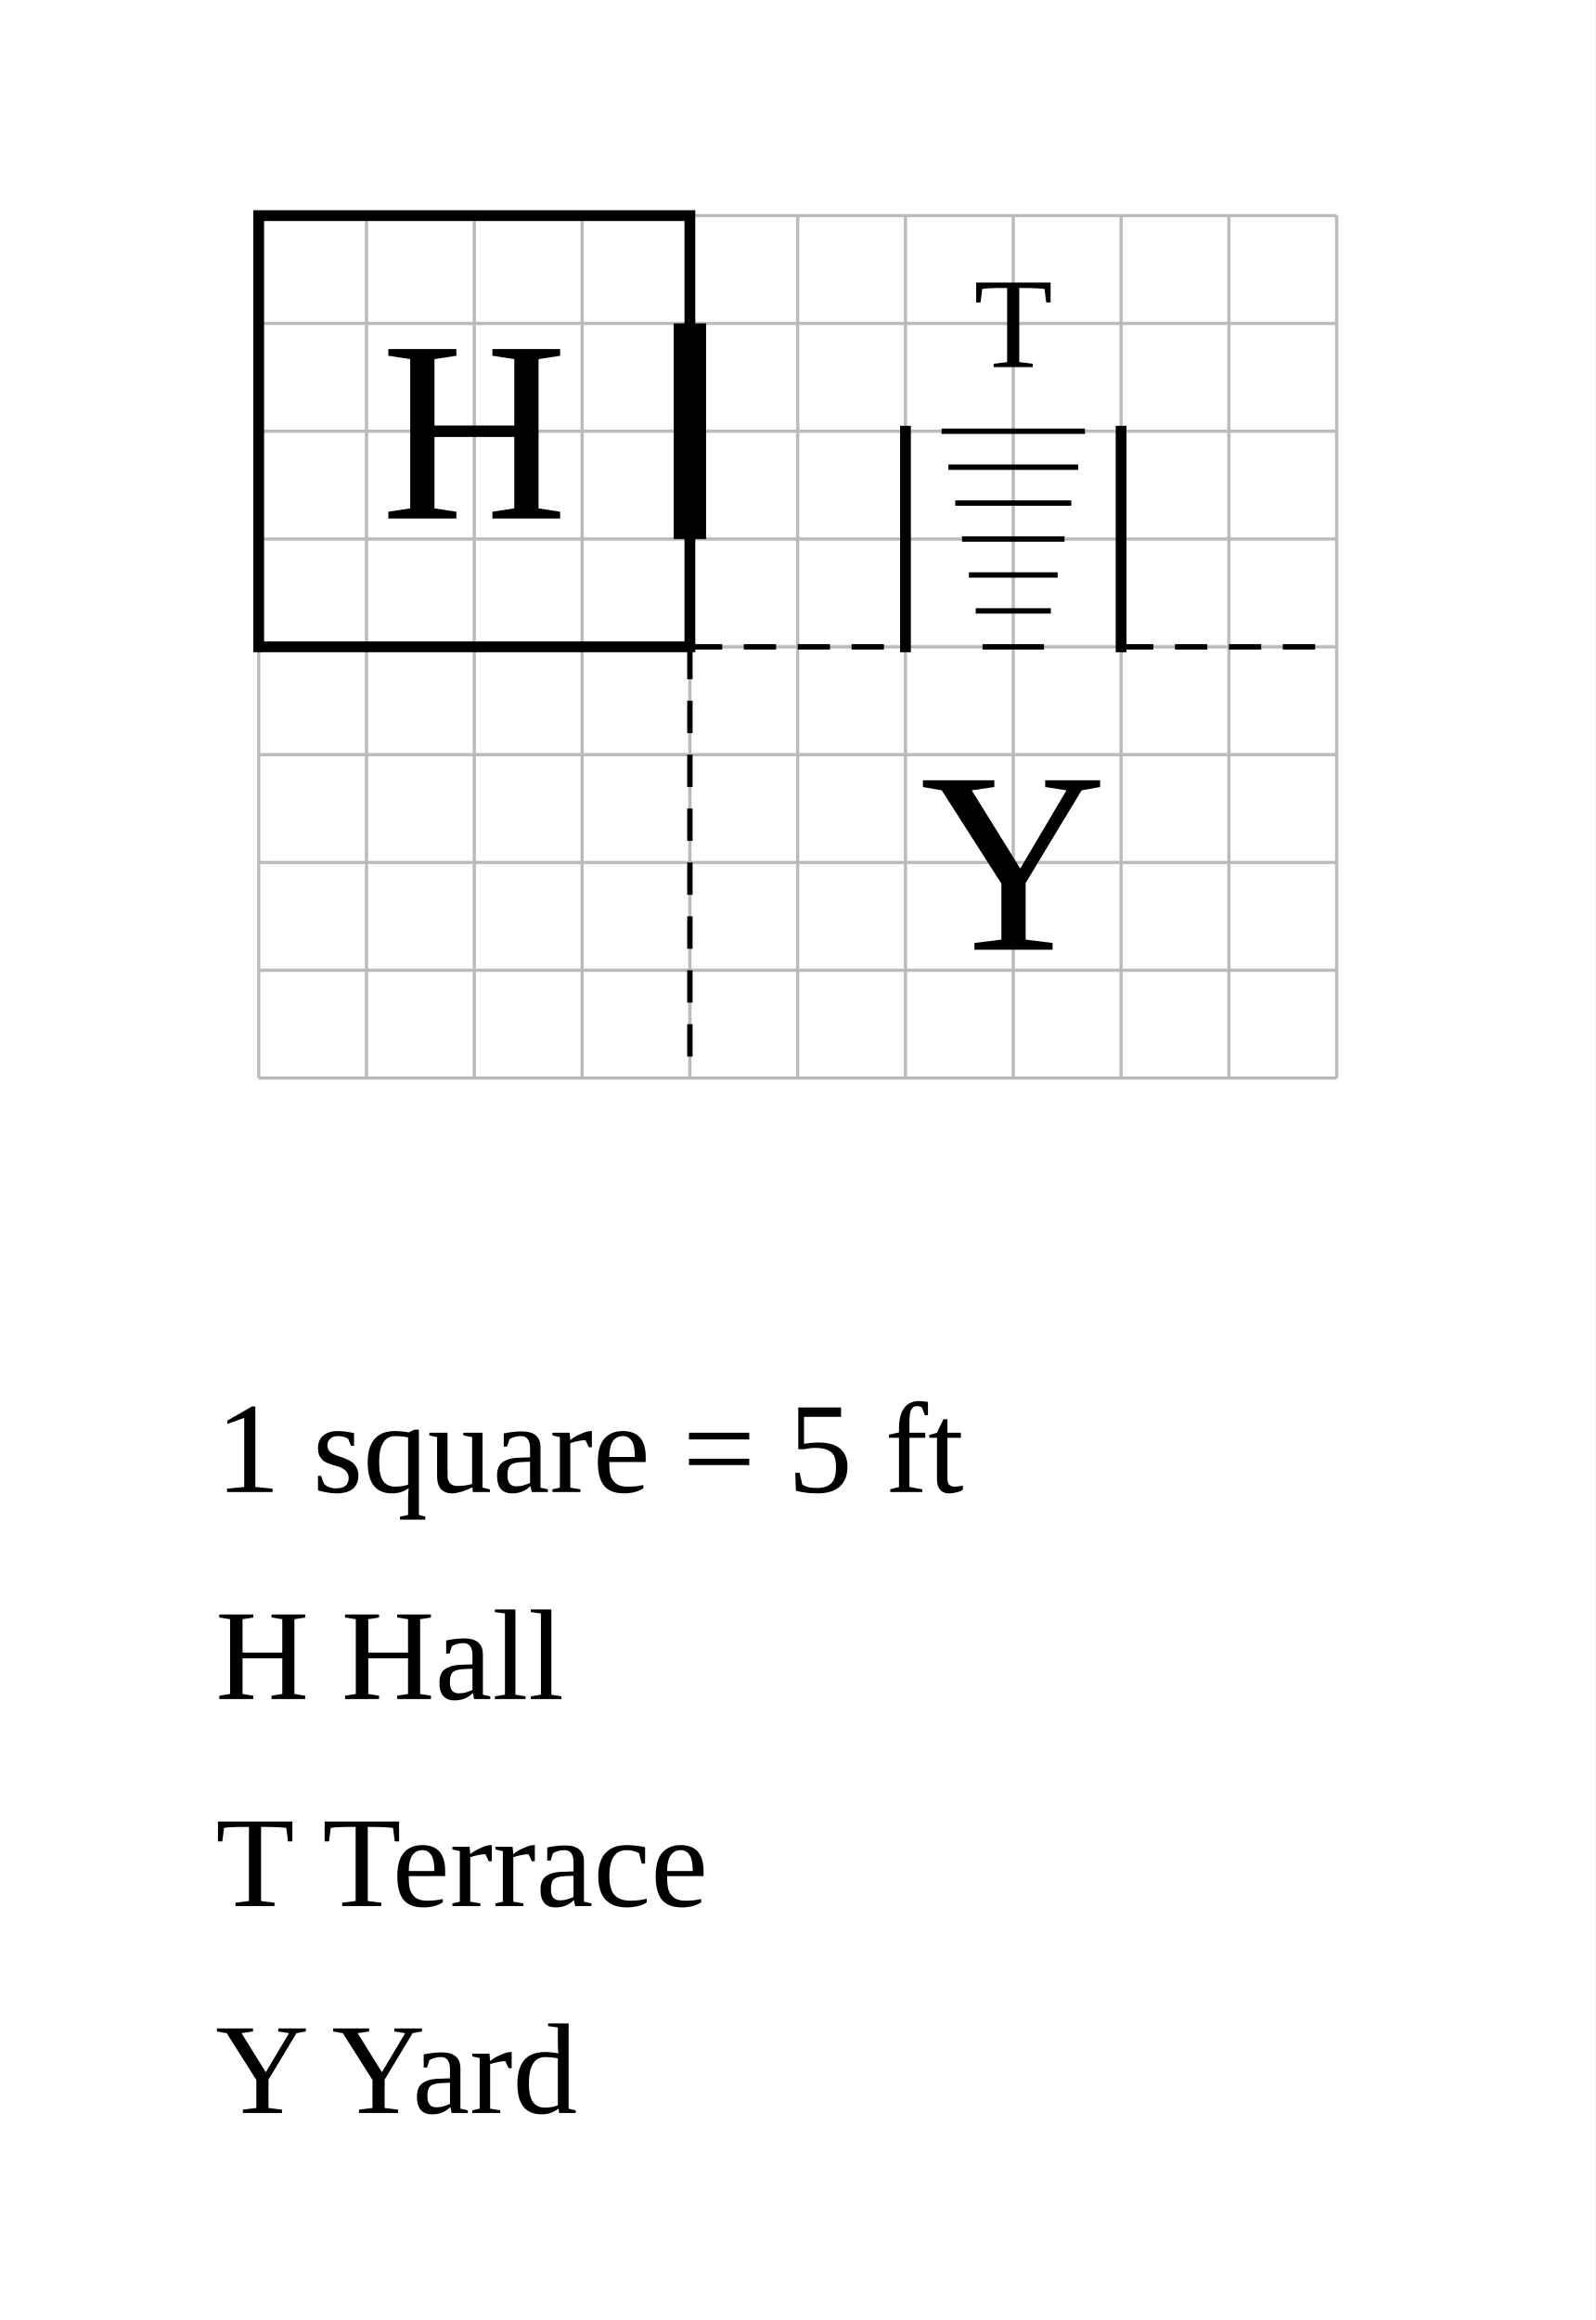
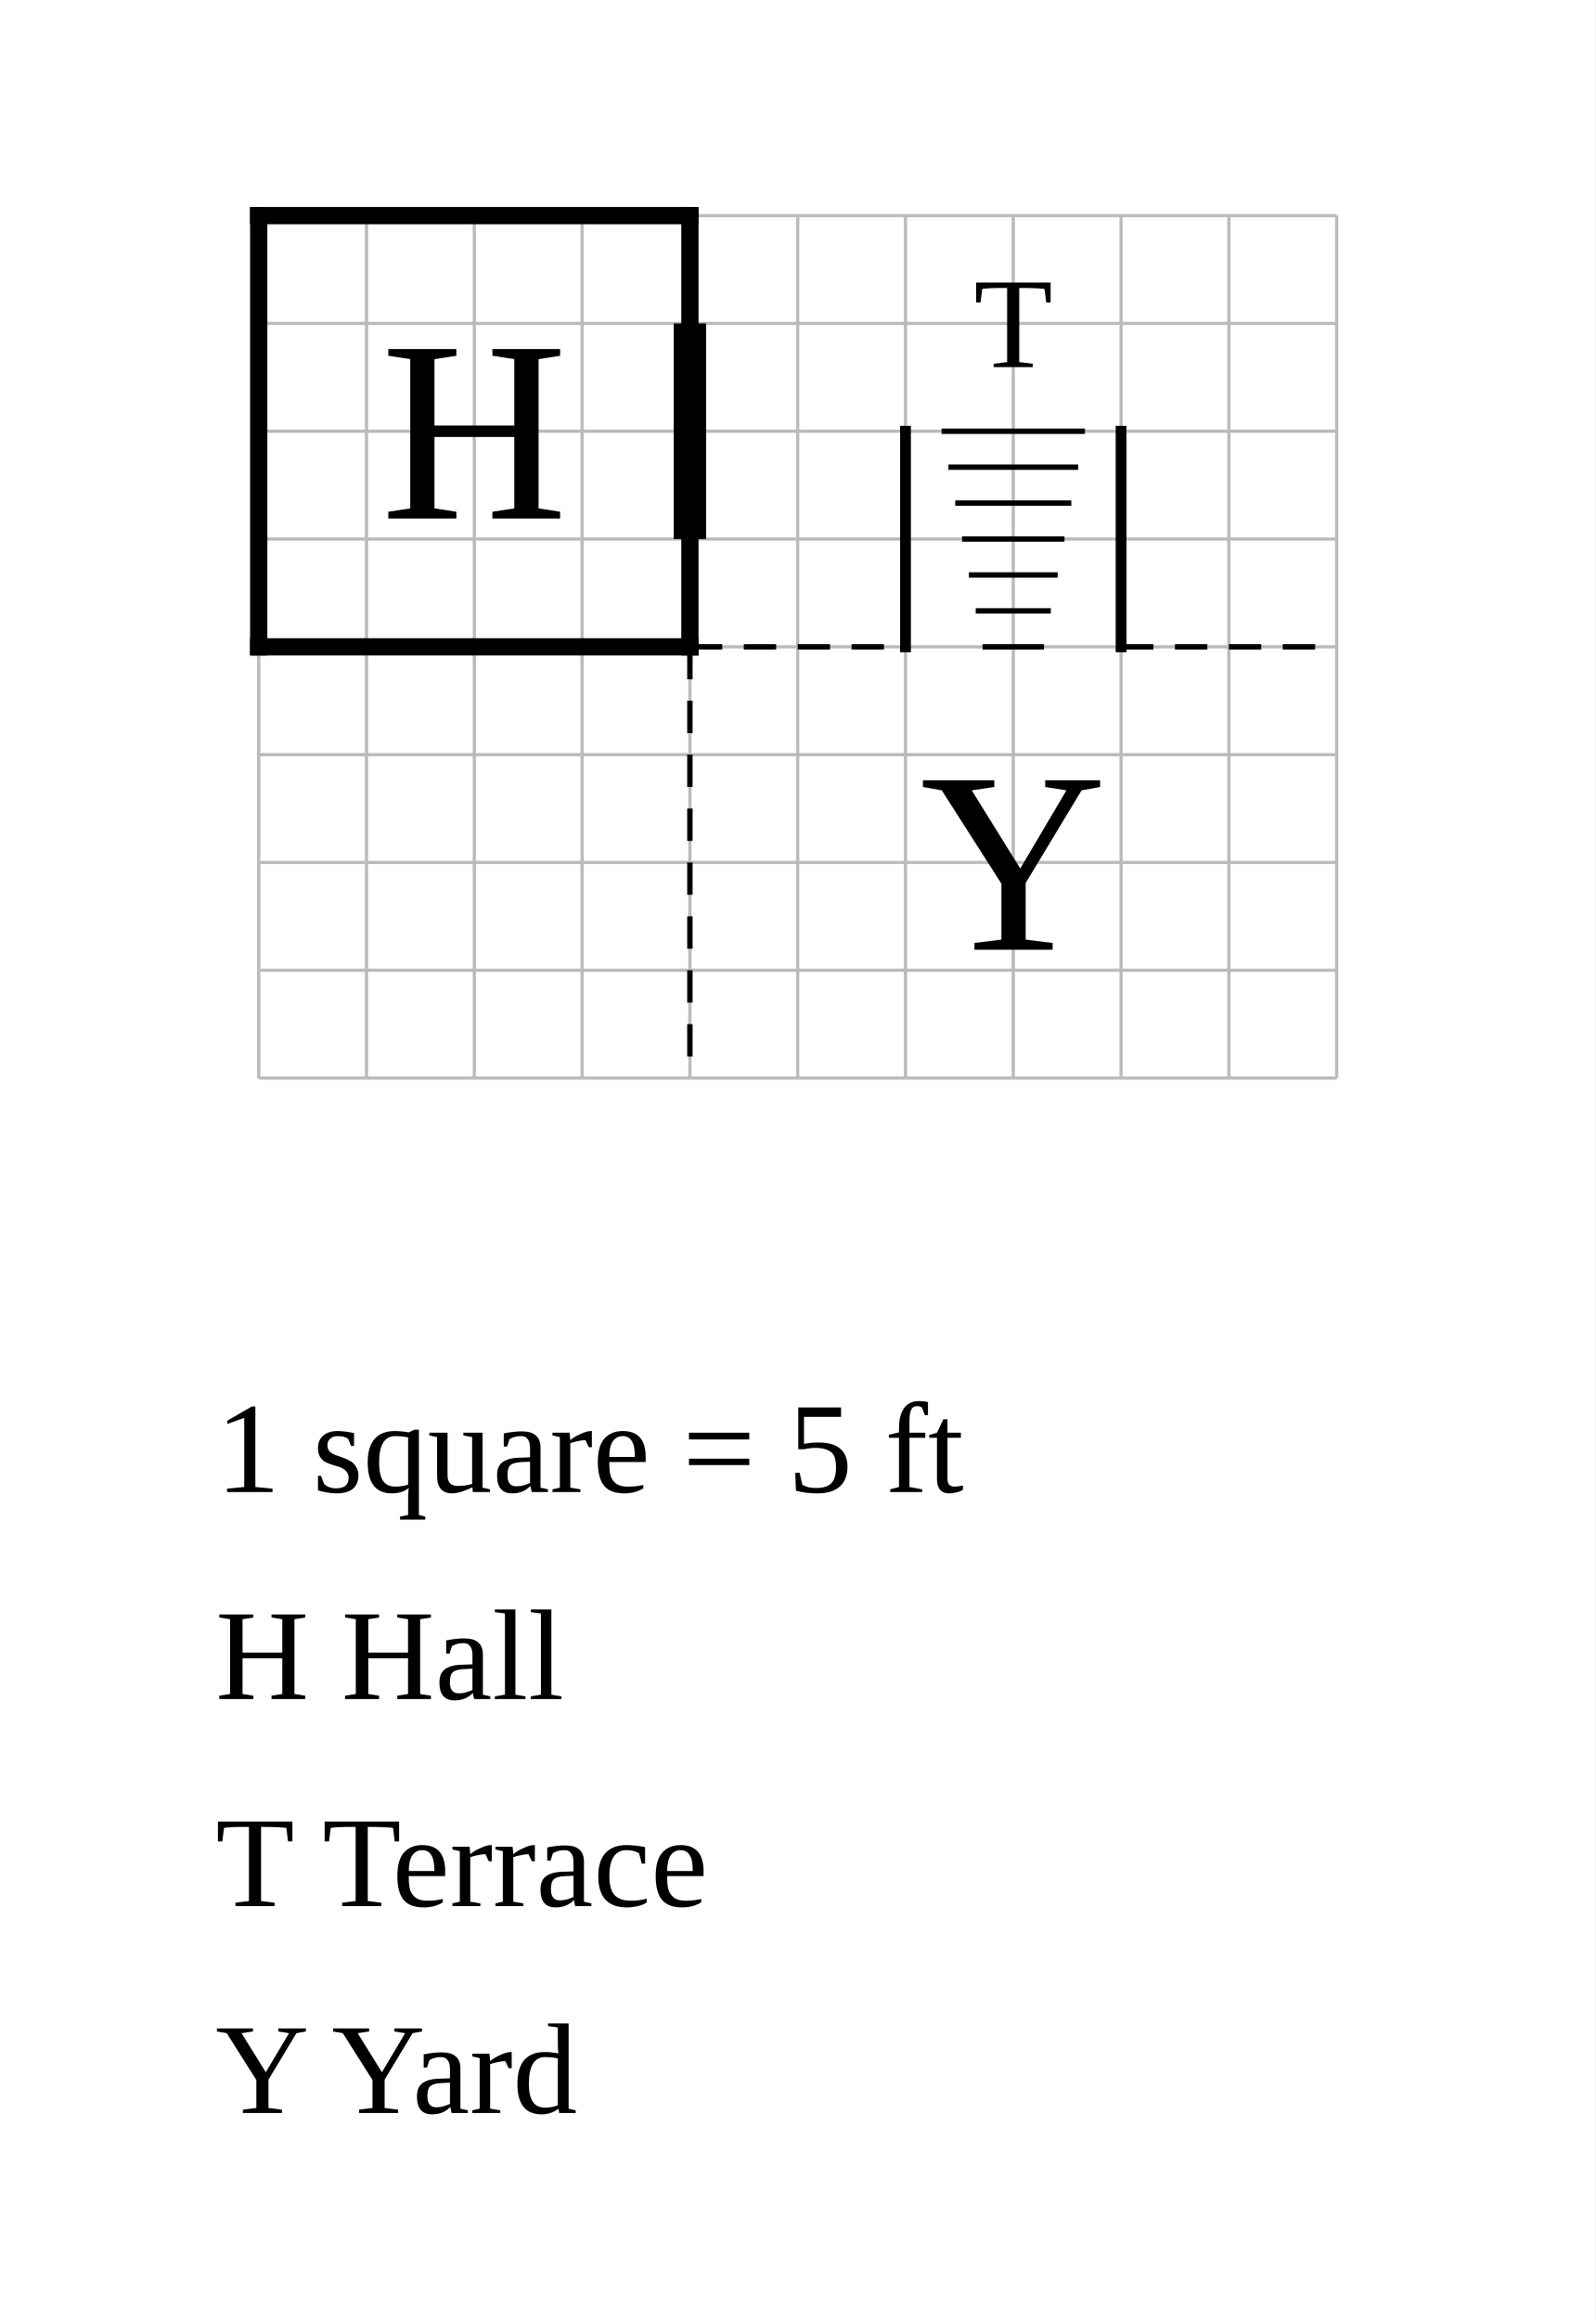
<svg xmlns="http://www.w3.org/2000/svg" width="740" height="1076" viewBox="-32 -10 74 107.6">
  <rect x="-32" y="-10" width="74" height="107.6" fill="white" />
  <g stroke="#bbb" stroke-width="0.15">
    <line x1="-20" y1="0" x2="-20" y2="40" />
    <line x1="-15" y1="0" x2="-15" y2="40" />
    <line x1="-10" y1="0" x2="-10" y2="40" />
    <line x1="-5" y1="0" x2="-5" y2="40" />
    <line x1="0" y1="0" x2="0" y2="40" />
    <line x1="5" y1="0" x2="5" y2="40" />
    <line x1="10" y1="0" x2="10" y2="40" />
    <line x1="15" y1="0" x2="15" y2="40" />
    <line x1="20" y1="0" x2="20" y2="40" />
    <line x1="25" y1="0" x2="25" y2="40" />
    <line x1="30" y1="0" x2="30" y2="40" />
    <line x1="-20" y1="0" x2="30" y2="0" />
    <line x1="-20" y1="5" x2="30" y2="5" />
    <line x1="-20" y1="10" x2="30" y2="10" />
    <line x1="-20" y1="15" x2="30" y2="15" />
    <line x1="-20" y1="20" x2="30" y2="20" />
    <line x1="-20" y1="25" x2="30" y2="25" />
    <line x1="-20" y1="30" x2="30" y2="30" />
    <line x1="-20" y1="35" x2="30" y2="35" />
    <line x1="-20" y1="40" x2="30" y2="40" />
  </g>
-   <rect data-room="hall" x="-20" y="0" width="20" height="20" fill="none" stroke="black" stroke-width="0.5" />
+   <line class="wall exterior" x1="-20" y1="0" x2="-20" y2="20" stroke="black" stroke-width="0.8" stroke-linecap="square" />
+   <line class="wall exterior" x1="-20" y1="0" x2="0" y2="0" stroke="black" stroke-width="0.8" stroke-linecap="square" />
+   <line class="wall exterior" x1="-20" y1="20" x2="0" y2="20" stroke="black" stroke-width="0.8" stroke-linecap="square" />
+   <line class="wall exterior" x1="0" y1="0" x2="0" y2="20" stroke="black" stroke-width="0.8" stroke-linecap="square" />
  <text data-room="hall" x="-10" y="10" text-anchor="middle" dominant-baseline="central" font-size="12">H</text>
  <text data-room="terrace" x="15" y="5" text-anchor="middle" dominant-baseline="central" font-size="6">T</text>
  <text data-room="yard" x="15" y="30" text-anchor="middle" dominant-baseline="central" font-size="12">Y</text>
  <line class="divider" x1="0" y1="20" x2="0" y2="40" stroke="black" stroke-width="0.25" stroke-dasharray="1.5 1" />
  <line class="divider" x1="0" y1="20" x2="10" y2="20" stroke="black" stroke-width="0.25" stroke-dasharray="1.5 1" />
  <line class="divider" x1="20" y1="20" x2="30" y2="20" stroke="black" stroke-width="0.25" stroke-dasharray="1.5 1" />
  <g class="stairs" data-room="terrace">
    <line x1="10" y1="10" x2="10" y2="20" stroke="black" stroke-width="0.5" stroke-linecap="square" />
    <line x1="20" y1="10" x2="20" y2="20" stroke="black" stroke-width="0.5" stroke-linecap="square" />
    <line x1="11.675" y1="10" x2="18.325" y2="10" stroke="black" stroke-width="0.25" />
    <line x1="11.992" y1="11.667" x2="18.008" y2="11.667" stroke="black" stroke-width="0.25" />
    <line x1="12.308" y1="13.333" x2="17.692" y2="13.333" stroke="black" stroke-width="0.25" />
    <line x1="12.625" y1="15" x2="17.375" y2="15" stroke="black" stroke-width="0.25" />
    <line x1="12.942" y1="16.667" x2="17.058" y2="16.667" stroke="black" stroke-width="0.25" />
    <line x1="13.258" y1="18.333" x2="16.742" y2="18.333" stroke="black" stroke-width="0.25" />
    <line x1="13.575" y1="20" x2="16.425" y2="20" stroke="black" stroke-width="0.25" />
  </g>
  <line class="door" x1="0" y1="5" x2="0" y2="15" stroke="black" stroke-width="1.5" />
  <text class="scale" x="-22" y="59.2" font-size="6">1 square = 5 ft</text>
  <text class="key" x="-22" y="68.8" font-size="6">H  Hall</text>
  <text class="key" x="-22" y="78.4" font-size="6">T  Terrace</text>
  <text class="key" x="-22" y="88" font-size="6">Y  Yard</text>
</svg>
